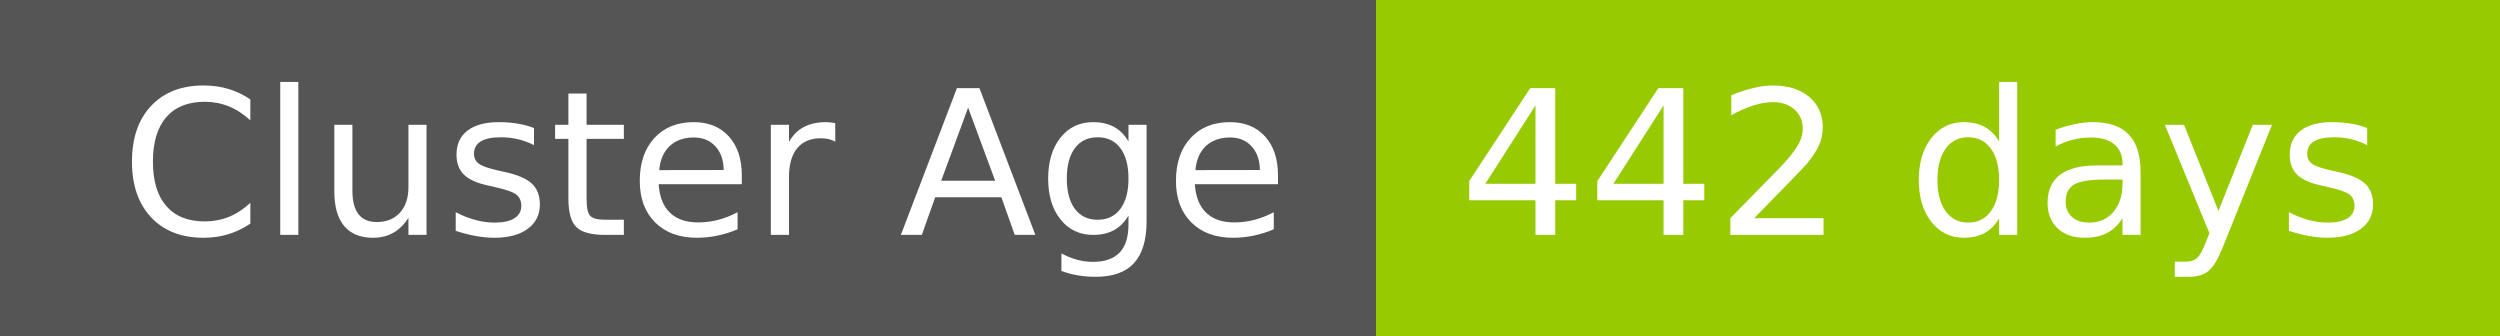
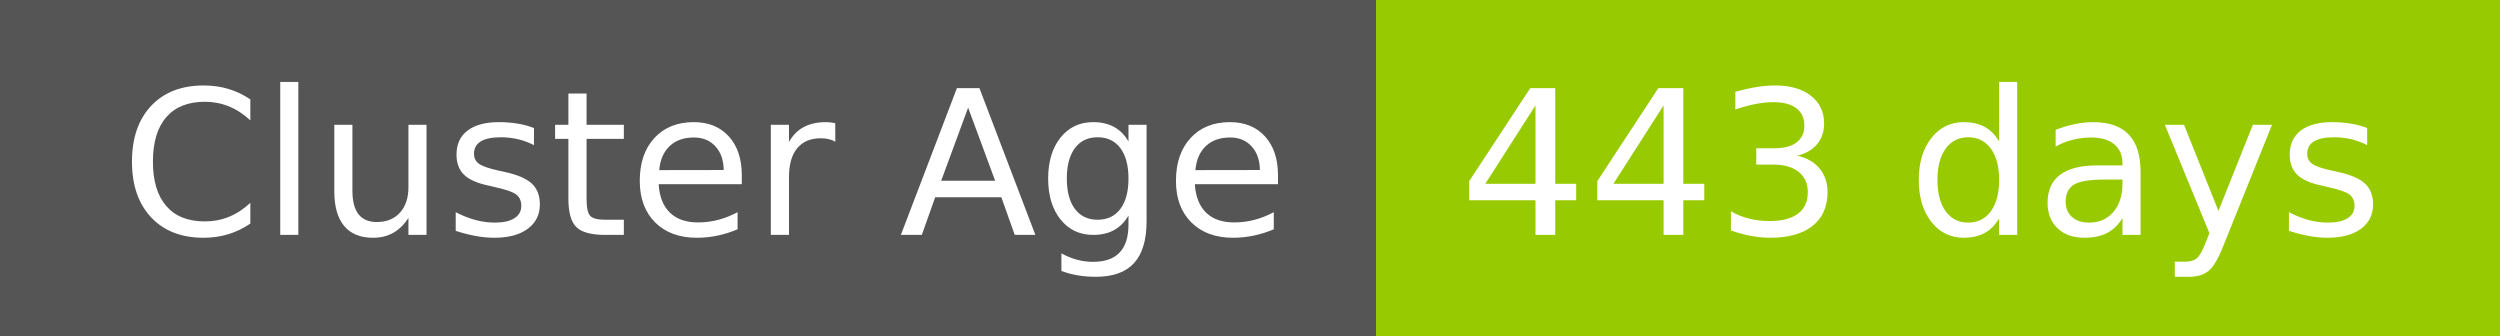
- <svg xmlns="http://www.w3.org/2000/svg" width="149" height="20" role="img" aria-label="Cluster Age: 442 days">
+ <svg xmlns="http://www.w3.org/2000/svg" width="149" height="20" role="img" aria-label="Cluster Age: 443 days">
  <g shape-rendering="crispEdges">
    <rect width="82" height="20" fill="#555" />
    <rect x="82" width="67" height="20" fill="#97ca00" />
  </g>
  <g fill="#fff" text-anchor="middle" font-family="Verdana,Geneva,DejaVu Sans,sans-serif" text-rendering="geometricPrecision" font-size="120">
    <text x="420" y="140" transform="scale(.1)" fill="#fff" textLength="694">Cluster Age</text>
-     <text x="1145" y="140" transform="scale(.1)" fill="#fff" textLength="551">442 days</text>
+     <text x="1145" y="140" transform="scale(.1)" fill="#fff" textLength="551">443 days</text>
  </g>
</svg>
